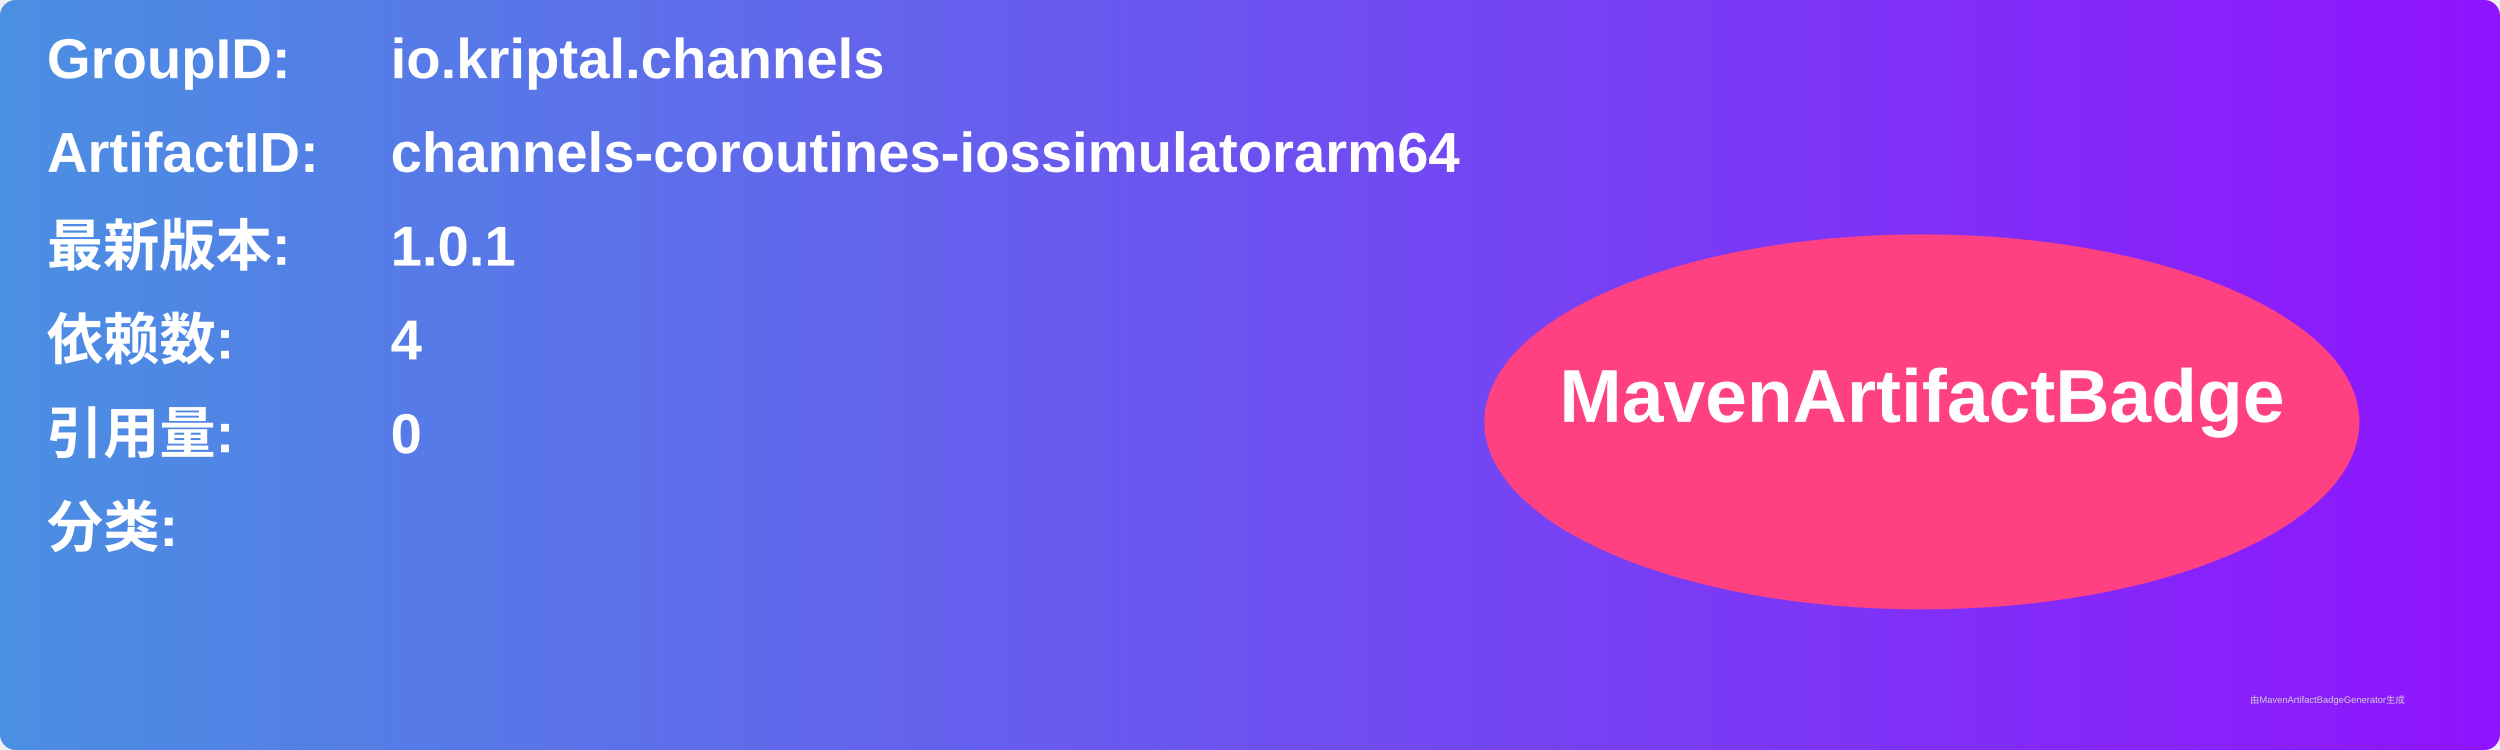
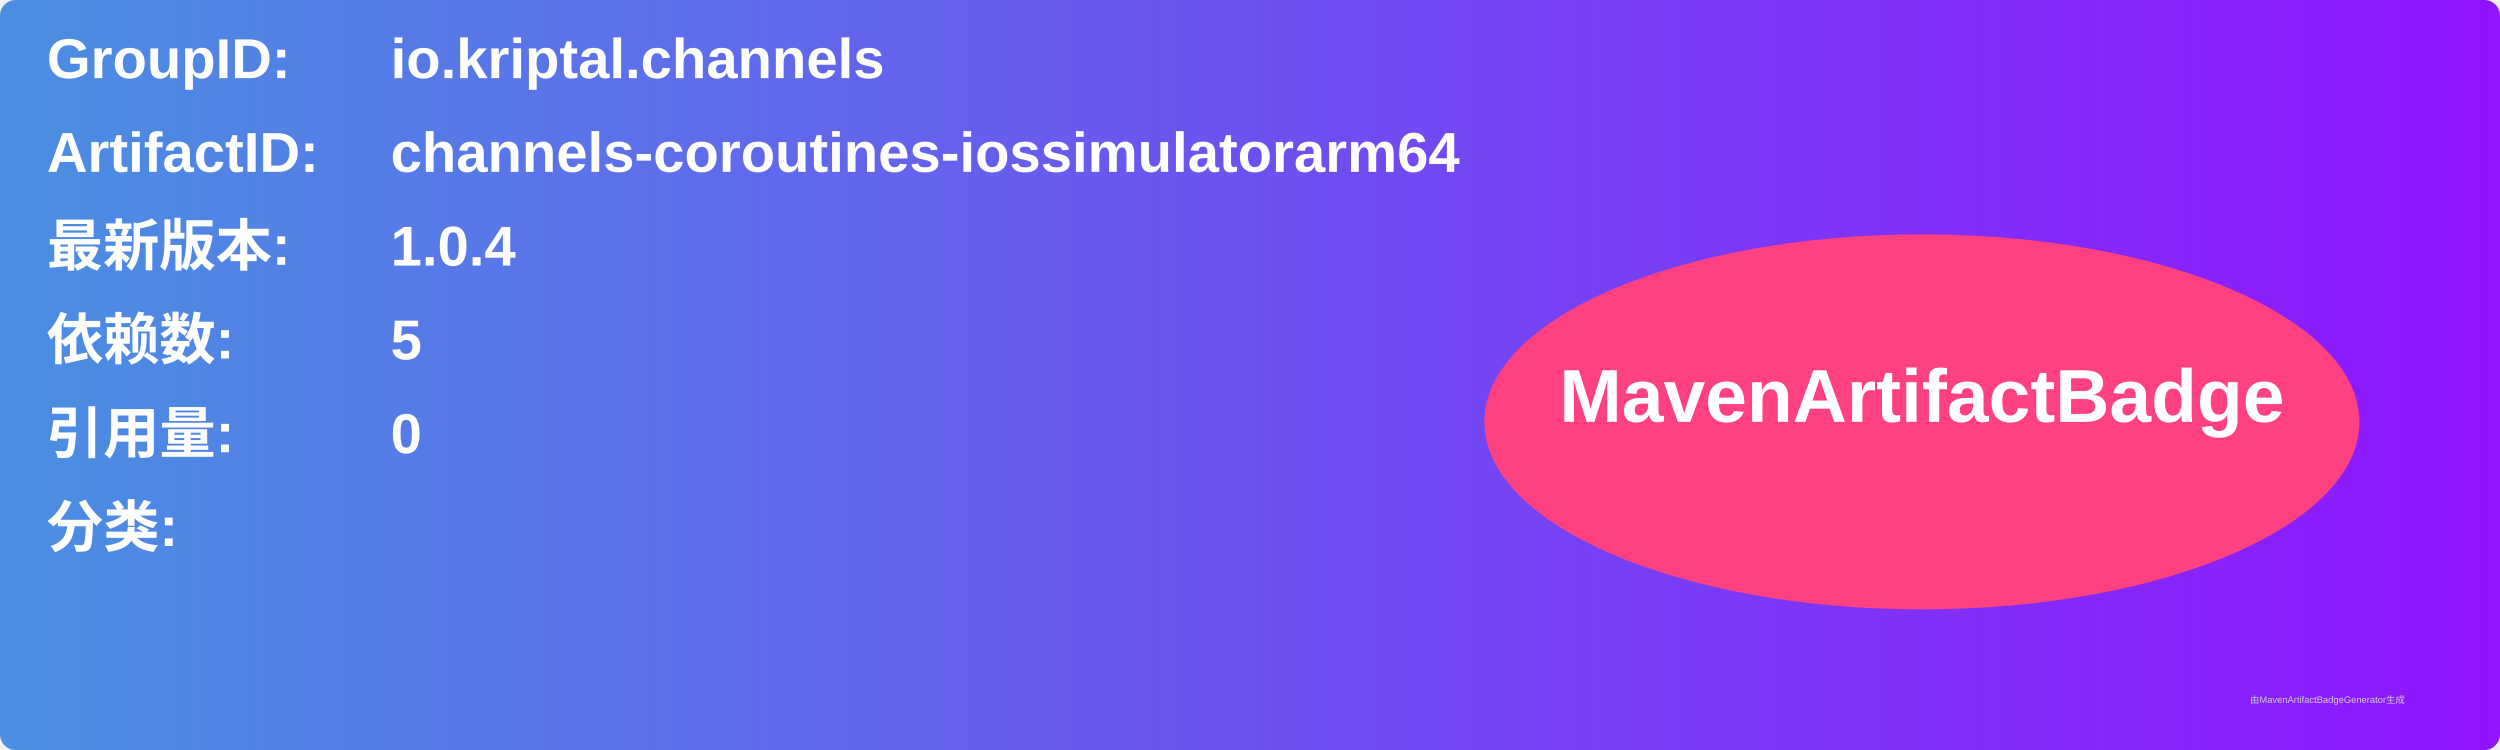
<svg xmlns="http://www.w3.org/2000/svg" width="800" height="240" viewBox="0 0 800 240">
  <linearGradient id="grad" x1="0%" y1="0%" x2="100%" y2="0%">
    <stop offset="0%" stop-color="#4a90e2" />
    <stop offset="100%" stop-color="#9013fe" />
  </linearGradient>
  <rect width="100%" height="100%" rx="5" ry="5" fill="url(#grad)" />
  <g transform="translate(15, 15)">
    <text x="0" y="10" font-family="Arial" font-size="18" fill="white" font-weight="bold" width="260">GroupID:</text>
    <text x="110" y="10" font-family="Arial" font-size="18" fill="white" font-weight="bold" width="460">io.kriptal.channels</text>
    <text x="0" y="40" font-family="Arial" font-size="18" fill="white" font-weight="bold" width="260">ArtifactID:</text>
    <text x="110" y="40" font-family="Arial" font-size="18" fill="white" font-weight="bold" width="460">channels-coroutines-iossimulatorarm64</text>
    <text x="0" y="70" font-family="Arial" font-size="18" fill="white" font-weight="bold">最新版本:</text>
    <text x="110" y="70" font-family="Arial" font-size="18" fill="white" font-weight="bold">
-       <tspan font-weight="bold">1.0.1</tspan>
+       <tspan font-weight="bold">1.0.4</tspan>
    </text>
    <text x="0" y="100" font-family="Arial" font-size="18" fill="white" font-weight="bold">依赖数: </text>
    <text x="110" y="100" font-family="Arial" font-size="18" fill="white">
-       <tspan font-weight="bold">4</tspan>
+       <tspan font-weight="bold">5</tspan>
    </text>
    <text x="0" y="130" font-family="Arial" font-size="18" fill="white" font-weight="bold">引用量: </text>
    <text x="110" y="130" font-family="Arial" font-size="18" fill="white">
      <tspan font-weight="bold">0</tspan>
    </text>
    <text x="0" y="160" font-family="Arial" font-size="18" fill="white" font-weight="bold">分类:</text>
    <text x="10" y="190" font-family="Arial" font-size="10" fill="white">
      <tspan font-weight="bold" />
    </text>
    <ellipse cx="600" cy="120" rx="140" ry="60" fill="#ff4081" />
    <text x="600" y="120" text-anchor="middle" font-family="Arial" font-size="24" fill="white" font-weight="bold">MavenArtifactBadge</text>
  </g>
  <text x="720" y="225" font-family="Arial" font-size="3" fill="#d0d0d0">由MavenArtifactBadgeGenerator生成</text>
</svg>
